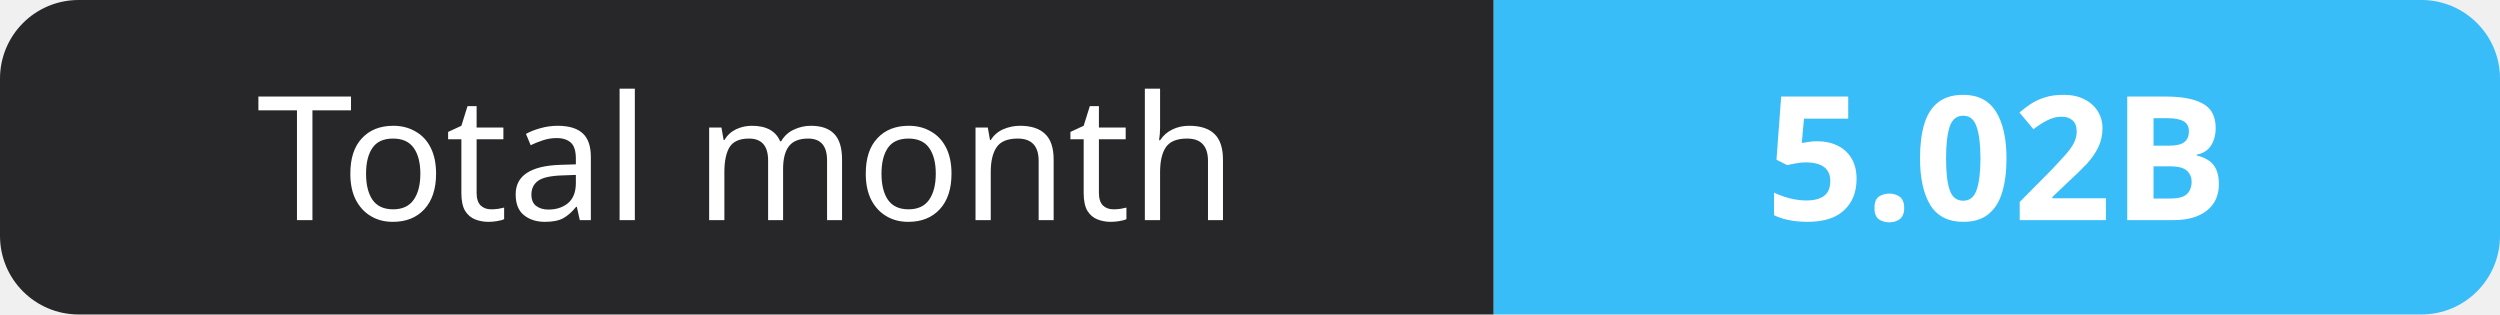
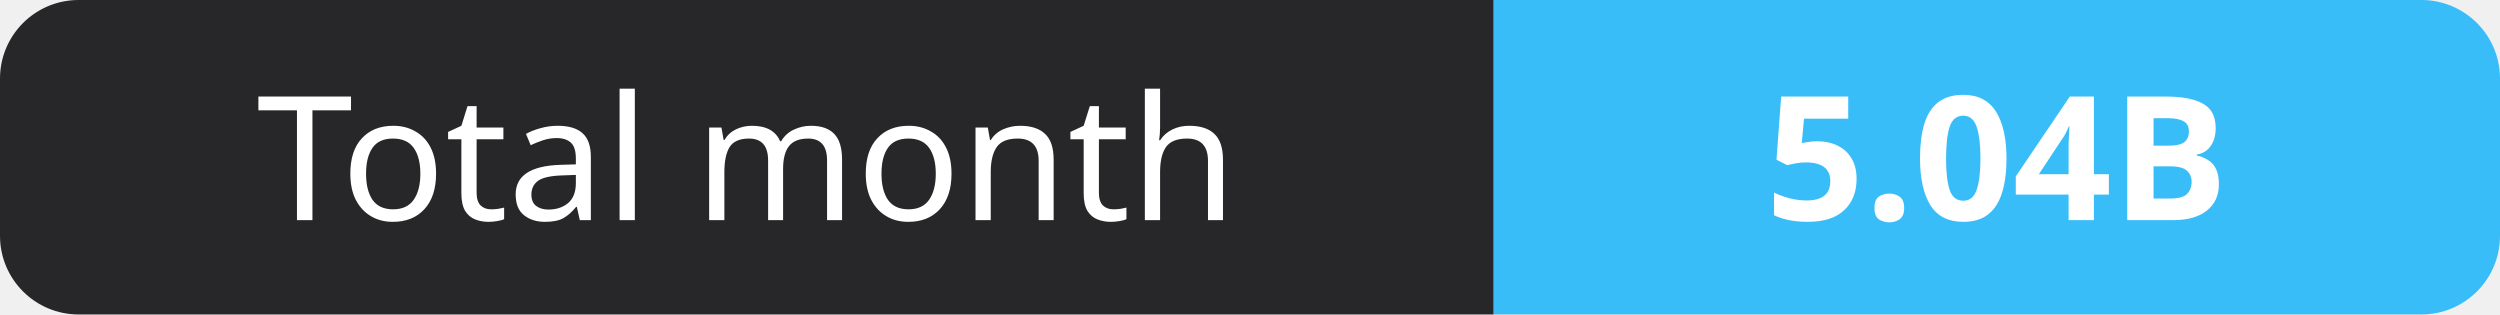
- <svg xmlns="http://www.w3.org/2000/svg" width="159" height="20" role="img" aria-label="Total month: 5.02B">
+ <svg xmlns="http://www.w3.org/2000/svg" width="159" height="20" role="img" aria-label="Total month: 5.04B">
  <clipPath id="r">
    <rect width="159" height="20" rx="5" fill="#fff" />
  </clipPath>
  <g clip-path="url(#r)">
    <rect width="95" height="20" fill="#27272a" />
    <rect x="95" width="64" height="20" fill="#38bdf8" />
  </g>
  <g fill="#fff" text-anchor="middle" font-family="Verdana,Geneva,sans-serif" font-size="11">
    <text x="47.5" y="14">Total month</text>
-     <text x="127.0" y="14" font-weight="700">5.02B</text>
+     <text x="127.0" y="14" font-weight="700">5.04B</text>
  </g>
</svg>
